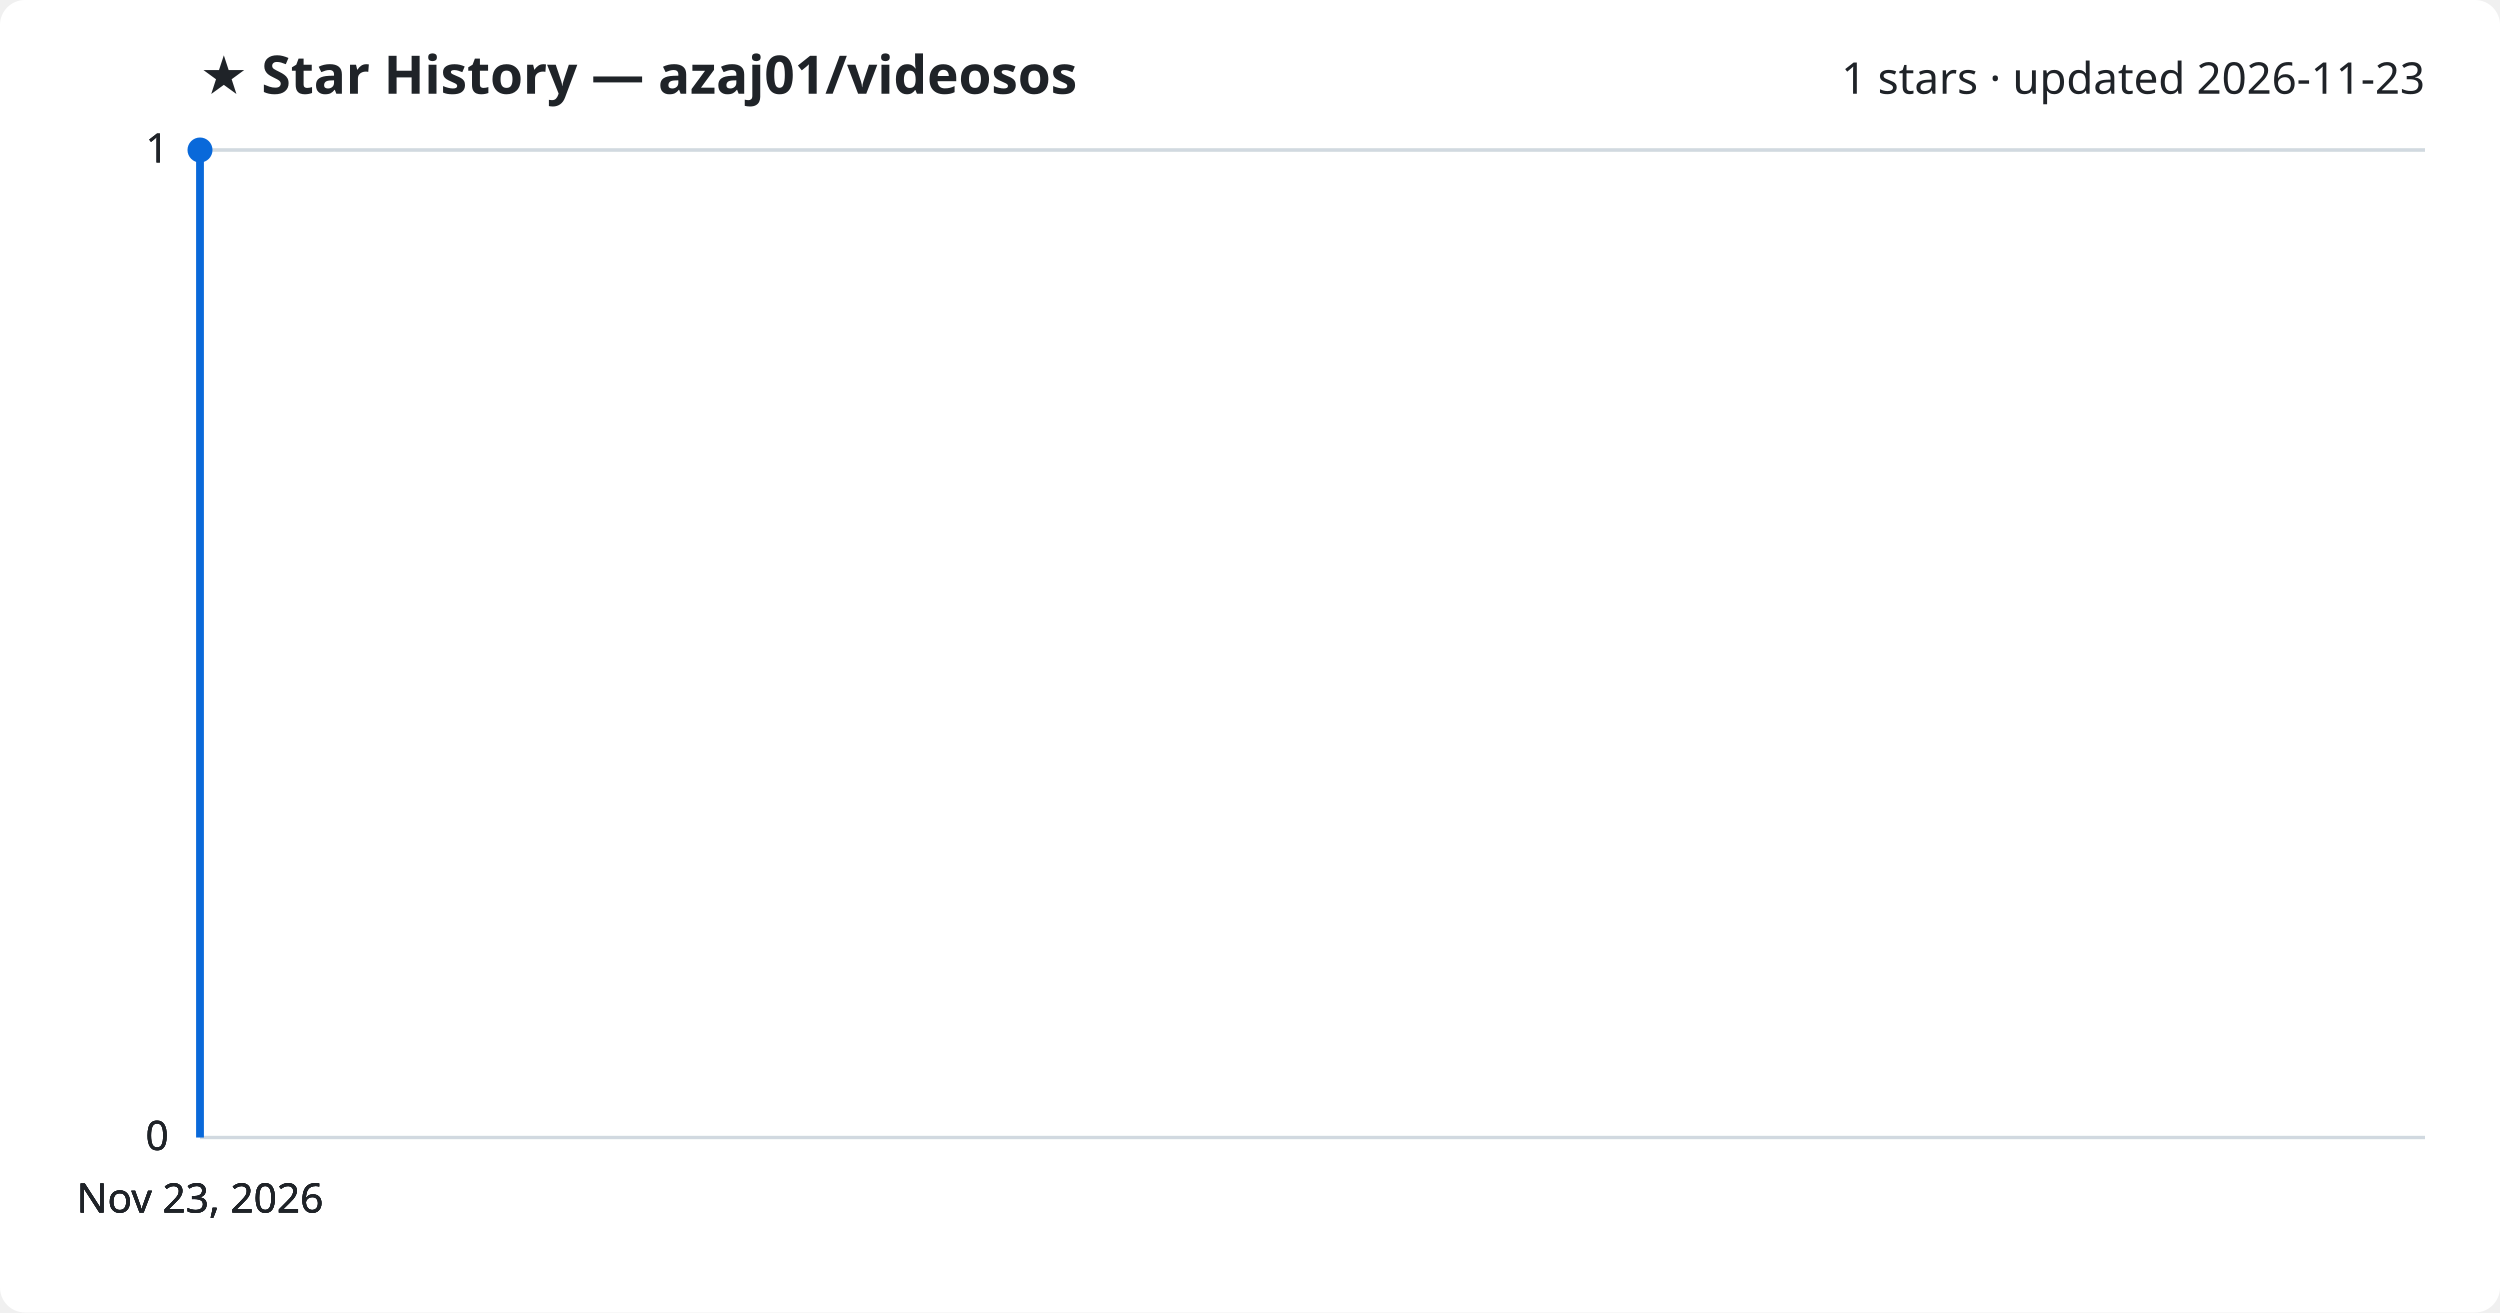
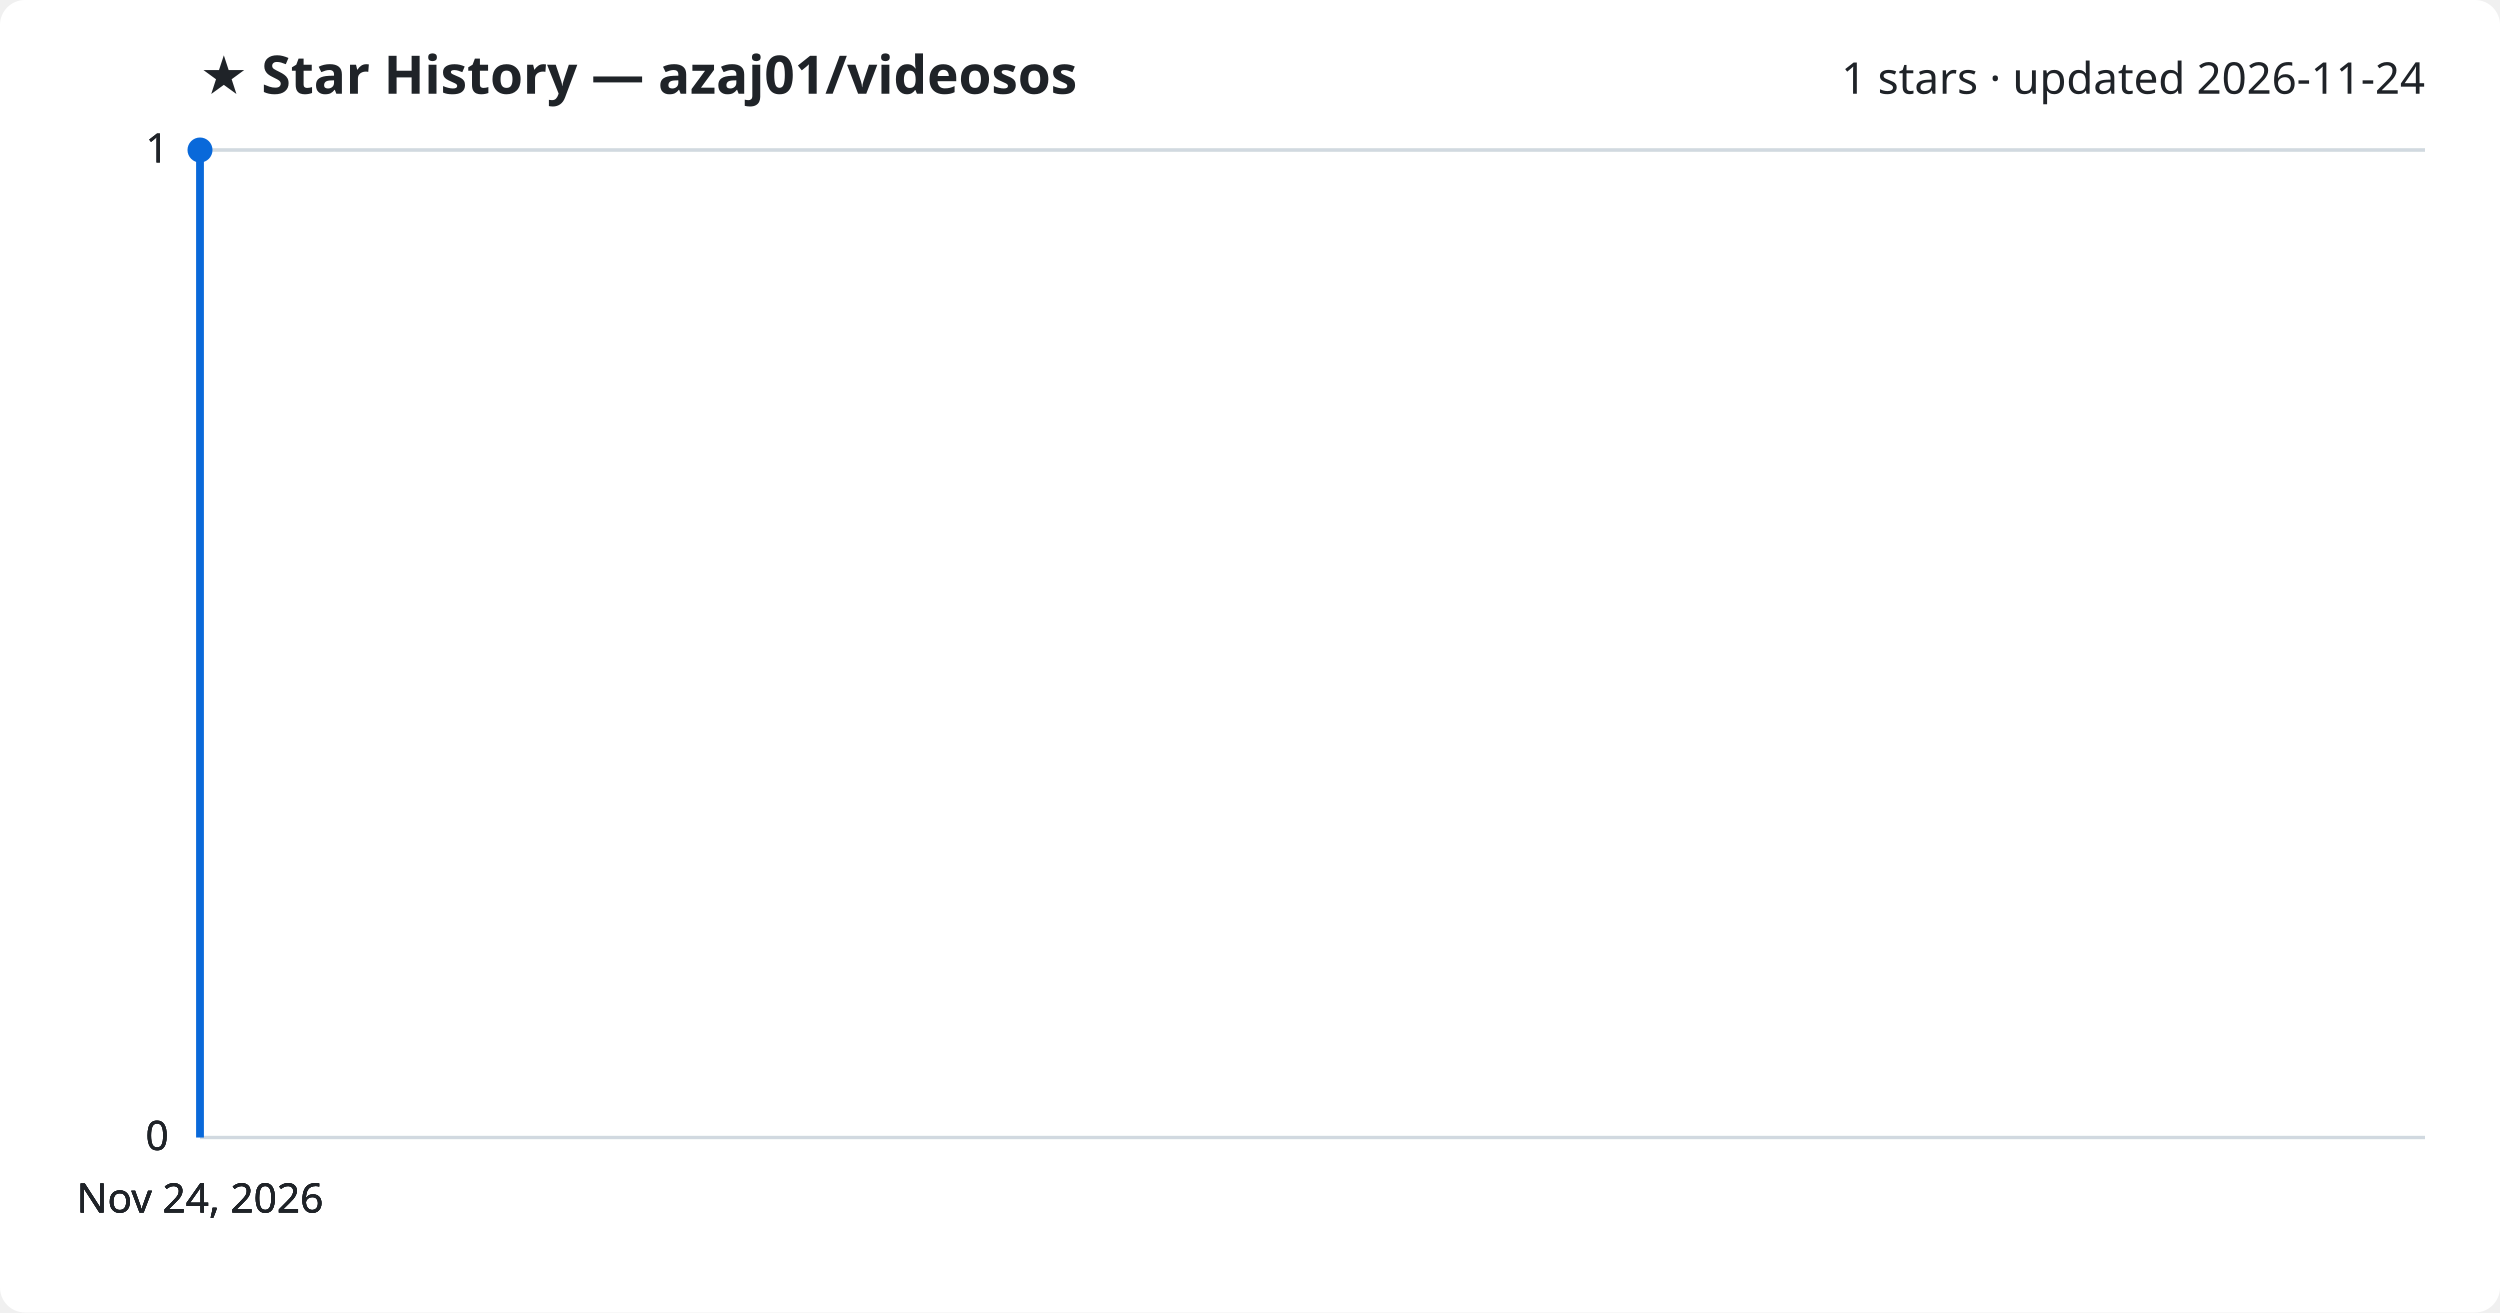
<svg xmlns="http://www.w3.org/2000/svg" viewBox="0 0 800 420" font-family="Segoe UI, sans-serif">
  <rect width="800" height="420" fill="#ffffff" rx="8" />
  <text x="64" y="30" fill="#1f2328" font-size="17" font-weight="700">★ Star History — azaj01/videosos</text>
-   <text x="776" y="30" fill="#1f2328" font-size="14" text-anchor="end">1 stars · updated 2026-11-23</text>
+   <text x="776" y="30" fill="#1f2328" font-size="14" text-anchor="end">1 stars · updated 2026-11-24</text>
  <line x1="64" y1="364.0" x2="776" y2="364.0" stroke="#d1d9e0" stroke-width="1" />
  <text x="54" y="368.0" fill="#1f2328" font-size="13" text-anchor="end">0</text>
  <line x1="64" y1="364.0" x2="776" y2="364.0" stroke="#d1d9e0" stroke-width="1" />
  <text x="54" y="368.0" fill="#1f2328" font-size="13" text-anchor="end">0</text>
  <line x1="64" y1="364.0" x2="776" y2="364.0" stroke="#d1d9e0" stroke-width="1" />
  <text x="54" y="368.0" fill="#1f2328" font-size="13" text-anchor="end">0</text>
  <line x1="64" y1="48.0" x2="776" y2="48.0" stroke="#d1d9e0" stroke-width="1" />
  <text x="54" y="52.0" fill="#1f2328" font-size="13" text-anchor="end">1</text>
  <line x1="64" y1="48.0" x2="776" y2="48.0" stroke="#d1d9e0" stroke-width="1" />
  <text x="54" y="52.0" fill="#1f2328" font-size="13" text-anchor="end">1</text>
  <path d="M64.0,364.0 L64.0,48.0 L64.0,48.0" fill="none" stroke="#0969da" stroke-width="2.5" stroke-linejoin="round" />
  <circle cx="64.0" cy="48.0" r="4" fill="#0969da" />
-   <text x="64.0" y="388" fill="#1f2328" font-size="13" text-anchor="middle">Nov 23, 2026</text>
-   <text x="64.0" y="388" fill="#1f2328" font-size="13" text-anchor="middle">Nov 23, 2026</text>
-   <text x="64.0" y="388" fill="#1f2328" font-size="13" text-anchor="middle">Nov 23, 2026</text>
-   <text x="64.0" y="388" fill="#1f2328" font-size="13" text-anchor="middle">Nov 23, 2026</text>
+   <text x="64.0" y="388" fill="#1f2328" font-size="13" text-anchor="middle">Nov 24, 2026</text>
+   <text x="64.0" y="388" fill="#1f2328" font-size="13" text-anchor="middle">Nov 24, 2026</text>
+   <text x="64.0" y="388" fill="#1f2328" font-size="13" text-anchor="middle">Nov 24, 2026</text>
+   <text x="64.0" y="388" fill="#1f2328" font-size="13" text-anchor="middle">Nov 24, 2026</text>
</svg>
